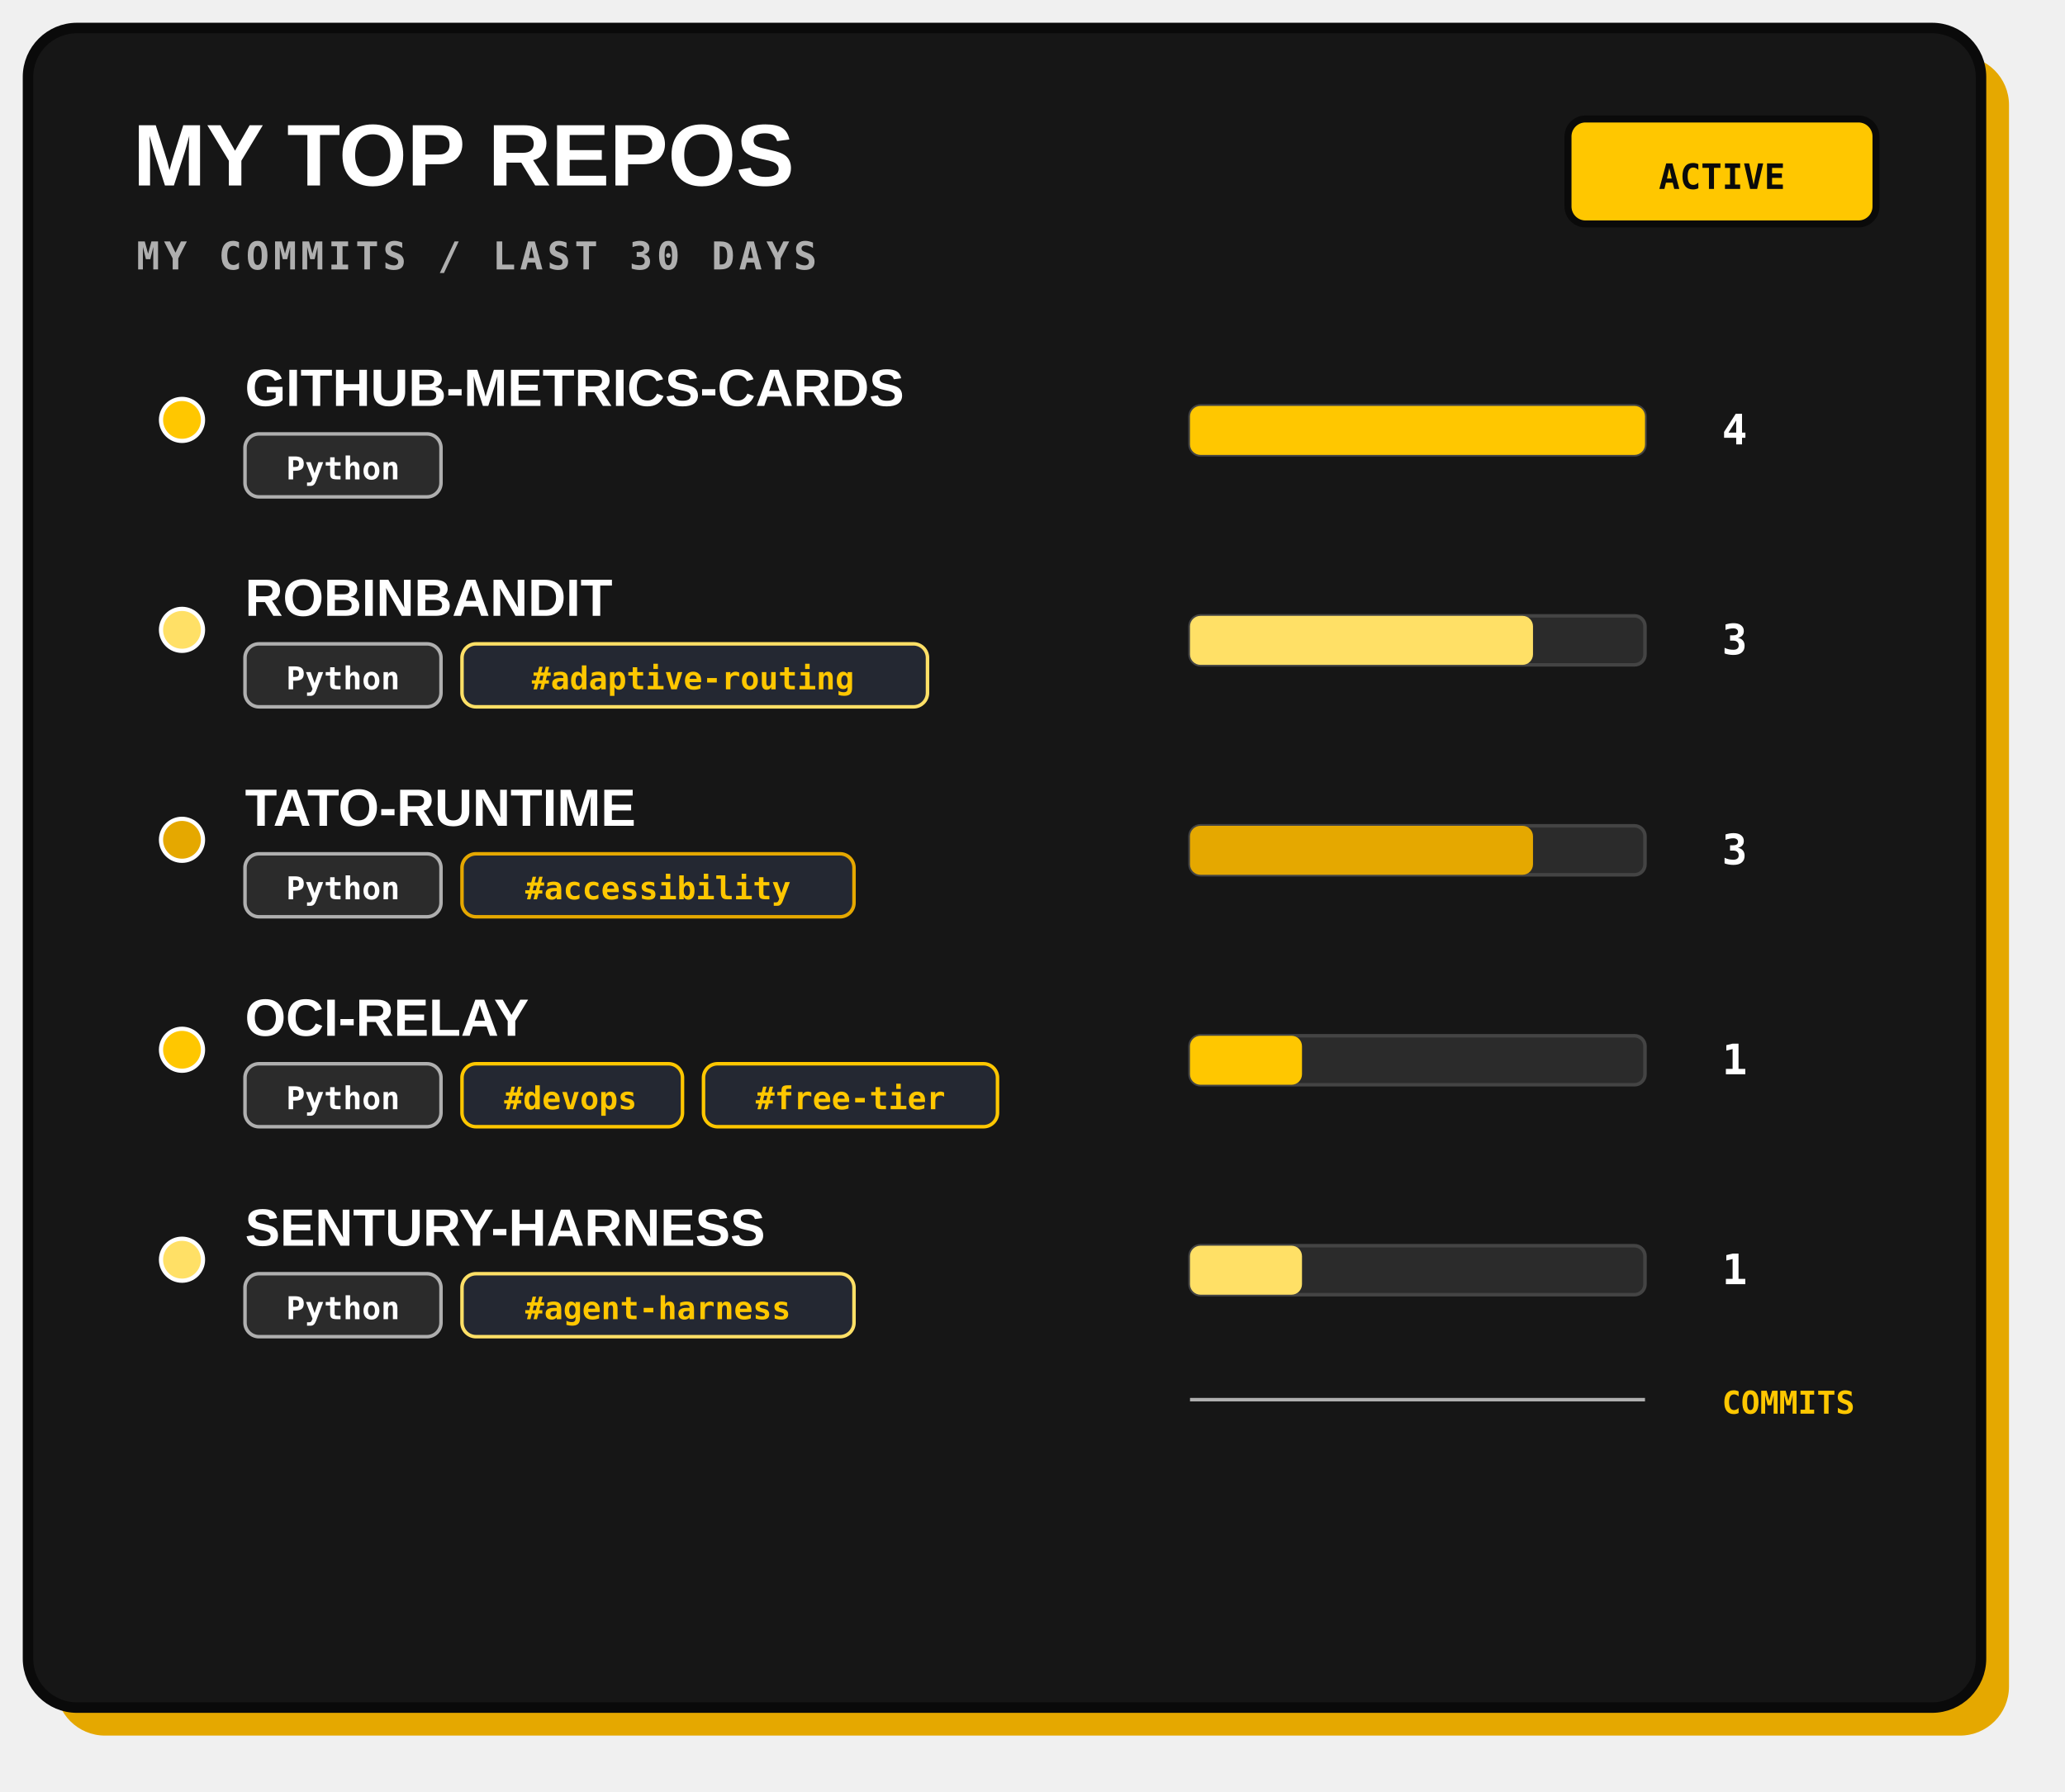
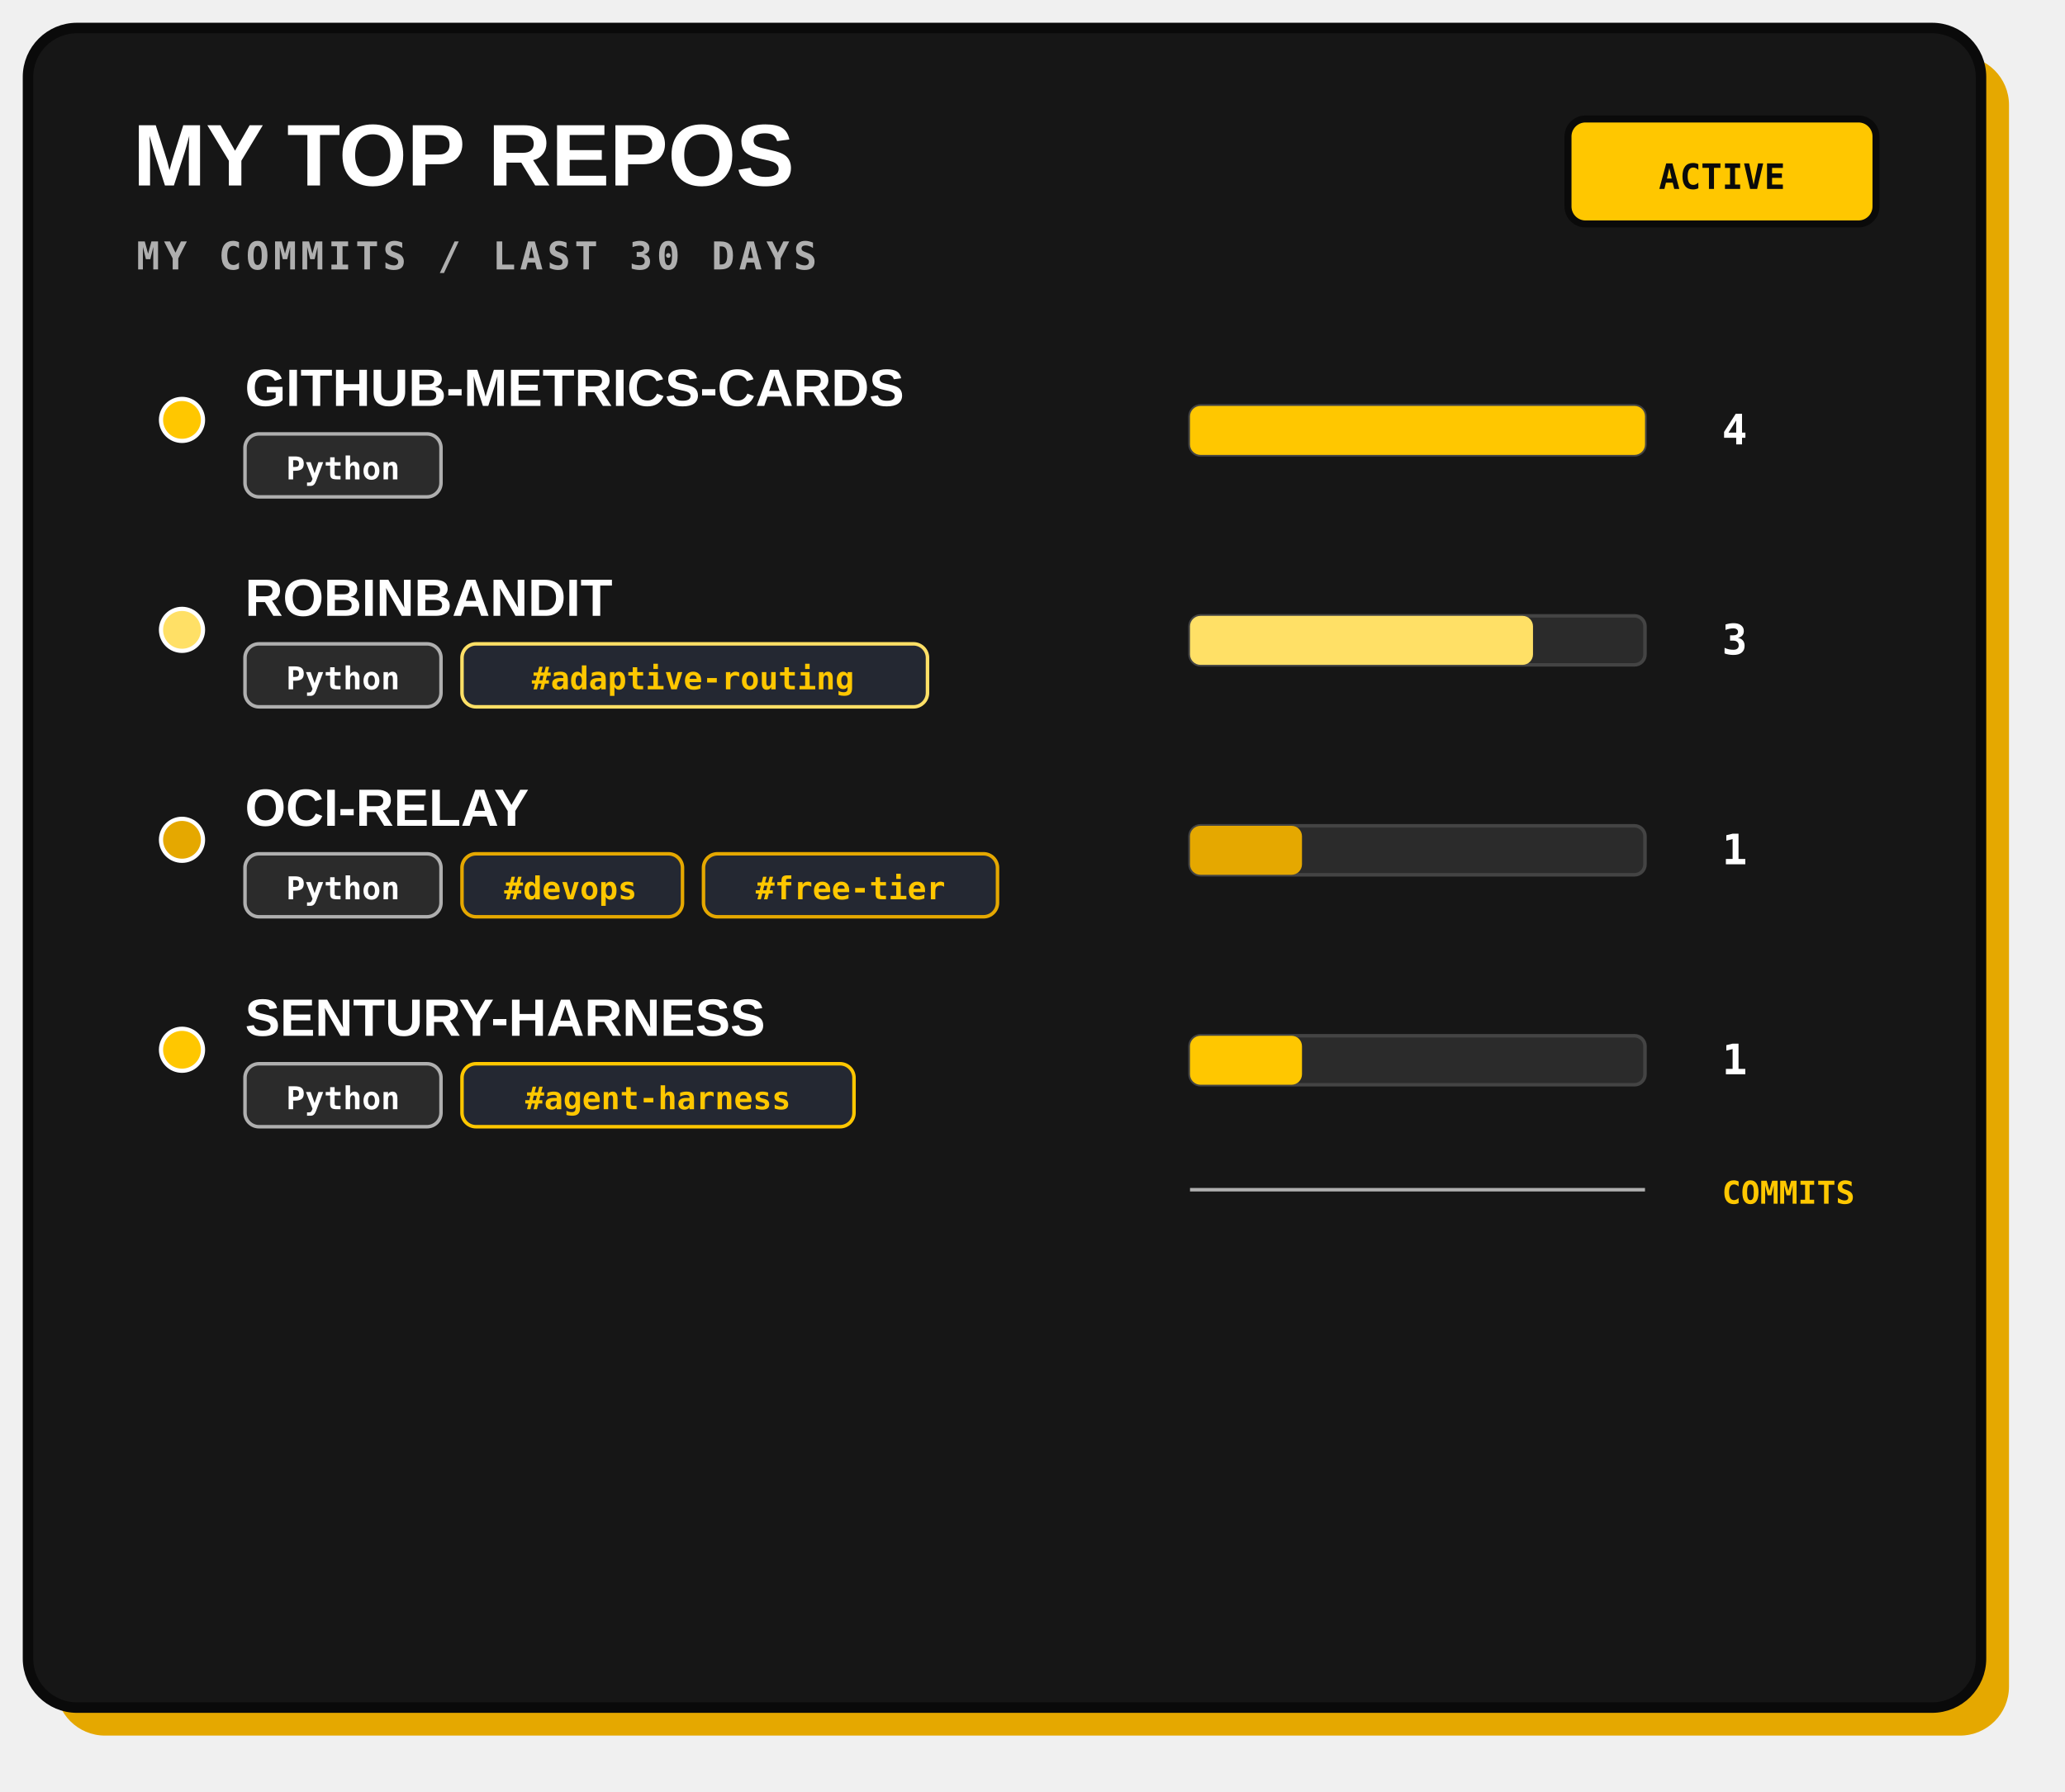
<svg xmlns="http://www.w3.org/2000/svg" width="590" height="512" viewBox="0 0 590 512" role="img">
  <rect x="16" y="16" width="558" height="480" rx="14" fill="#E5A800" />
  <rect x="8" y="8" width="558" height="480" rx="14" fill="#161616" stroke="#0A0A0A" stroke-width="3" />
  <text x="38" y="53" fill="#FFFFFF" font-family="Arial, sans-serif" font-size="25" font-weight="800">MY TOP REPOS</text>
  <text x="39" y="77" fill="#AFAFAF" font-family="monospace" font-size="11" font-weight="700" letter-spacing="1.2">MY COMMITS / LAST 30 DAYS</text>
  <rect x="448" y="34" width="88" height="30" rx="5" fill="#FFC700" stroke="#0A0A0A" stroke-width="2" />
  <text x="492" y="54" text-anchor="middle" fill="#0A0A0A" font-family="monospace" font-size="10" font-weight="700">ACTIVE</text>
  <g>
    <circle cx="52" cy="120" r="6" fill="#FFC700" stroke="#FFFFFF" stroke-width="1.2" />
    <text x="70" y="116" fill="#FFFFFF" font-family="Arial, sans-serif" font-size="15" font-weight="800">GITHUB-METRICS-CARDS</text>
    <rect x="70" y="124" width="56" height="18" rx="4" fill="#2B2B2B" stroke="#AFAFAF" stroke-width="1" />
    <text x="98" y="137" text-anchor="middle" fill="#FFFFFF" font-family="monospace" font-size="9" font-weight="700">Python</text>
    <rect x="340" y="116" width="130" height="14" rx="3" fill="#2B2B2B" stroke="#444" stroke-width="1" />
    <rect x="340" y="116" width="130" height="14" rx="3" fill="#FFC700" />
    <text x="492" y="127" fill="#FFFFFF" font-family="monospace" font-size="12" font-weight="700">4</text>
  </g>
  <g>
    <circle cx="52" cy="180" r="6" fill="#FFE066" stroke="#FFFFFF" stroke-width="1.2" />
    <text x="70" y="176" fill="#FFFFFF" font-family="Arial, sans-serif" font-size="15" font-weight="800">ROBINBANDIT</text>
    <rect x="70" y="184" width="56" height="18" rx="4" fill="#2B2B2B" stroke="#AFAFAF" stroke-width="1" />
    <text x="98" y="197" text-anchor="middle" fill="#FFFFFF" font-family="monospace" font-size="9" font-weight="700">Python</text>
    <rect x="132" y="184" width="133" height="18" rx="4" fill="#242832" stroke="#FFE066" stroke-width="1" />
    <text x="198" y="197" text-anchor="middle" fill="#FFC700" font-family="monospace" font-size="9" font-weight="700">#adaptive-routing</text>
    <rect x="340" y="176" width="130" height="14" rx="3" fill="#2B2B2B" stroke="#444" stroke-width="1" />
    <rect x="340" y="176" width="98" height="14" rx="3" fill="#FFE066" />
    <text x="492" y="187" fill="#FFFFFF" font-family="monospace" font-size="12" font-weight="700">3</text>
  </g>
  <g>
    <circle cx="52" cy="240" r="6" fill="#E5A800" stroke="#FFFFFF" stroke-width="1.2" />
-     <text x="70" y="236" fill="#FFFFFF" font-family="Arial, sans-serif" font-size="15" font-weight="800">TATO-RUNTIME</text>
+     <text x="70" y="236" fill="#FFFFFF" font-family="Arial, sans-serif" font-size="15" font-weight="800">OCI-RELAY</text>
    <rect x="70" y="244" width="56" height="18" rx="4" fill="#2B2B2B" stroke="#AFAFAF" stroke-width="1" />
    <text x="98" y="257" text-anchor="middle" fill="#FFFFFF" font-family="monospace" font-size="9" font-weight="700">Python</text>
-     <rect x="132" y="244" width="112" height="18" rx="4" fill="#242832" stroke="#E5A800" stroke-width="1" />
-     <text x="188" y="257" text-anchor="middle" fill="#FFC700" font-family="monospace" font-size="9" font-weight="700">#accessibility</text>
+     <rect x="132" y="244" width="63" height="18" rx="4" fill="#242832" stroke="#E5A800" stroke-width="1" />
+     <text x="163" y="257" text-anchor="middle" fill="#FFC700" font-family="monospace" font-size="9" font-weight="700">#devops</text>
+     <rect x="201" y="244" width="84" height="18" rx="4" fill="#242832" stroke="#E5A800" stroke-width="1" />
+     <text x="243" y="257" text-anchor="middle" fill="#FFC700" font-family="monospace" font-size="9" font-weight="700">#free-tier</text>
    <rect x="340" y="236" width="130" height="14" rx="3" fill="#2B2B2B" stroke="#444" stroke-width="1" />
-     <rect x="340" y="236" width="98" height="14" rx="3" fill="#E5A800" />
-     <text x="492" y="247" fill="#FFFFFF" font-family="monospace" font-size="12" font-weight="700">3</text>
+     <rect x="340" y="236" width="32" height="14" rx="3" fill="#E5A800" />
+     <text x="492" y="247" fill="#FFFFFF" font-family="monospace" font-size="12" font-weight="700">1</text>
  </g>
  <g>
    <circle cx="52" cy="300" r="6" fill="#FFC700" stroke="#FFFFFF" stroke-width="1.2" />
-     <text x="70" y="296" fill="#FFFFFF" font-family="Arial, sans-serif" font-size="15" font-weight="800">OCI-RELAY</text>
+     <text x="70" y="296" fill="#FFFFFF" font-family="Arial, sans-serif" font-size="15" font-weight="800">SENTURY-HARNESS</text>
    <rect x="70" y="304" width="56" height="18" rx="4" fill="#2B2B2B" stroke="#AFAFAF" stroke-width="1" />
    <text x="98" y="317" text-anchor="middle" fill="#FFFFFF" font-family="monospace" font-size="9" font-weight="700">Python</text>
-     <rect x="132" y="304" width="63" height="18" rx="4" fill="#242832" stroke="#FFC700" stroke-width="1" />
-     <text x="163" y="317" text-anchor="middle" fill="#FFC700" font-family="monospace" font-size="9" font-weight="700">#devops</text>
-     <rect x="201" y="304" width="84" height="18" rx="4" fill="#242832" stroke="#FFC700" stroke-width="1" />
-     <text x="243" y="317" text-anchor="middle" fill="#FFC700" font-family="monospace" font-size="9" font-weight="700">#free-tier</text>
+     <rect x="132" y="304" width="112" height="18" rx="4" fill="#242832" stroke="#FFC700" stroke-width="1" />
+     <text x="188" y="317" text-anchor="middle" fill="#FFC700" font-family="monospace" font-size="9" font-weight="700">#agent-harness</text>
    <rect x="340" y="296" width="130" height="14" rx="3" fill="#2B2B2B" stroke="#444" stroke-width="1" />
    <rect x="340" y="296" width="32" height="14" rx="3" fill="#FFC700" />
    <text x="492" y="307" fill="#FFFFFF" font-family="monospace" font-size="12" font-weight="700">1</text>
  </g>
-   <g>
-     <circle cx="52" cy="360" r="6" fill="#FFE066" stroke="#FFFFFF" stroke-width="1.2" />
-     <text x="70" y="356" fill="#FFFFFF" font-family="Arial, sans-serif" font-size="15" font-weight="800">SENTURY-HARNESS</text>
-     <rect x="70" y="364" width="56" height="18" rx="4" fill="#2B2B2B" stroke="#AFAFAF" stroke-width="1" />
-     <text x="98" y="377" text-anchor="middle" fill="#FFFFFF" font-family="monospace" font-size="9" font-weight="700">Python</text>
-     <rect x="132" y="364" width="112" height="18" rx="4" fill="#242832" stroke="#FFE066" stroke-width="1" />
-     <text x="188" y="377" text-anchor="middle" fill="#FFC700" font-family="monospace" font-size="9" font-weight="700">#agent-harness</text>
-     <rect x="340" y="356" width="130" height="14" rx="3" fill="#2B2B2B" stroke="#444" stroke-width="1" />
-     <rect x="340" y="356" width="32" height="14" rx="3" fill="#FFE066" />
-     <text x="492" y="367" fill="#FFFFFF" font-family="monospace" font-size="12" font-weight="700">1</text>
-   </g>
-   <path d="M340 400 H470" stroke="#AFAFAF" stroke-width="1" />
-   <text x="492" y="404" fill="#FFC700" font-family="monospace" font-size="9" font-weight="700">COMMITS</text>
+   <path d="M340 340 H470" stroke="#AFAFAF" stroke-width="1" />
+   <text x="492" y="344" fill="#FFC700" font-family="monospace" font-size="9" font-weight="700">COMMITS</text>
  <text x="536" y="482" text-anchor="end" fill="#AFAFAF" font-family="monospace" font-size="10" />
</svg>
